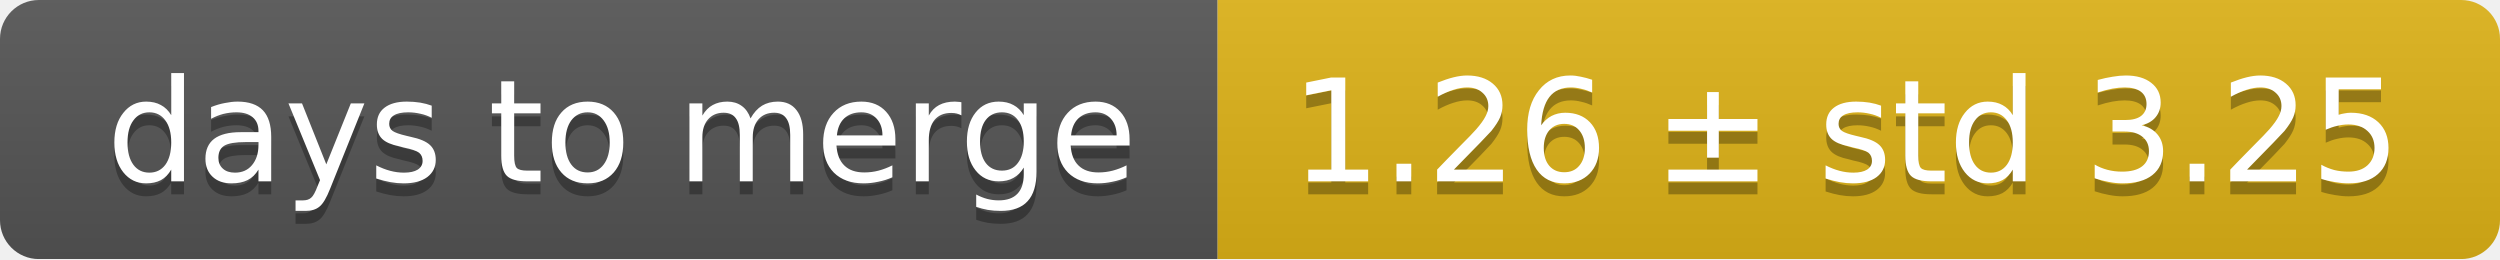
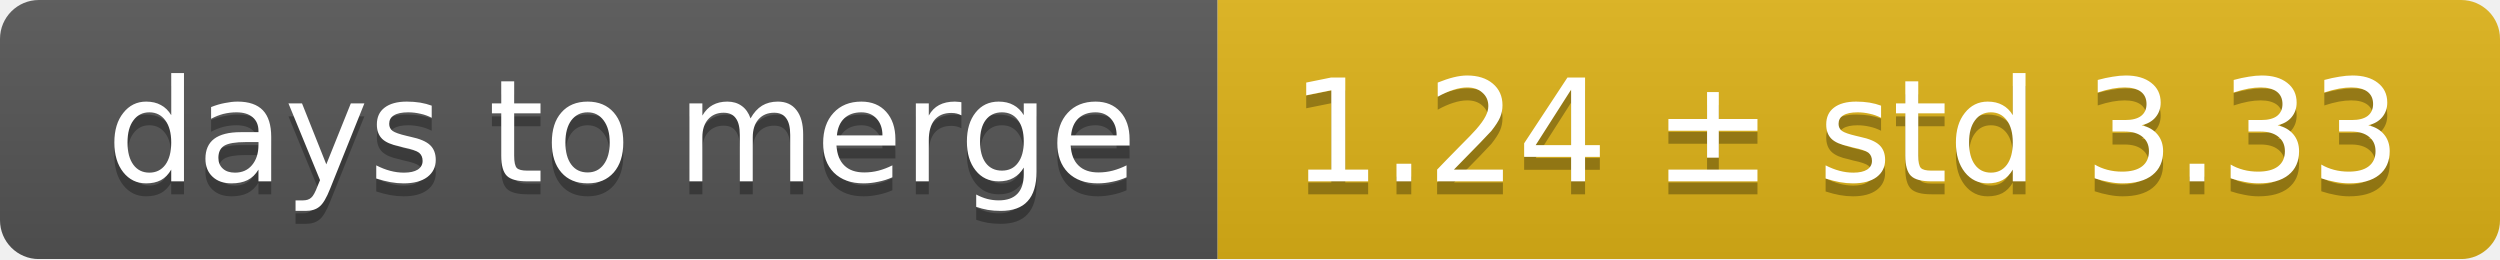
<svg xmlns="http://www.w3.org/2000/svg" width="193" height="20">
  <linearGradient id="smooth" x2="0" y2="100%">
    <stop offset="0" stop-color="#bbb" stop-opacity=".1" />
    <stop offset="1" stop-opacity=".1" />
  </linearGradient>
  <mask id="round">
    <rect width="193" height="20" rx="3" fill="#fff" />
  </mask>
  <g mask="url(#round)">
    <rect width="94" height="20" fill="#555" />
    <rect x="94" width="99" height="20" fill="#dfb317" />
    <rect width="193" height="20" fill="url(#smooth)" />
  </g>
  <g fill="#fff" text-anchor="middle" font-family="DejaVu Sans,Verdana,Geneva,sans-serif" font-size="11">
    <text x="48" y="15" fill="#010101" fill-opacity=".3">days to merge</text>
    <text x="48" y="14">days to merge</text>
-     <text x="142.5" y="15" fill="#010101" fill-opacity=".3">1.26 ± std 3.25</text>
-     <text x="142.5" y="14">1.26 ± std 3.25</text>
+     <text x="142.5" y="15" fill="#010101" fill-opacity=".3">1.24 ± std 3.33</text>
+     <text x="142.5" y="14">1.24 ± std 3.33</text>
  </g>
</svg>
